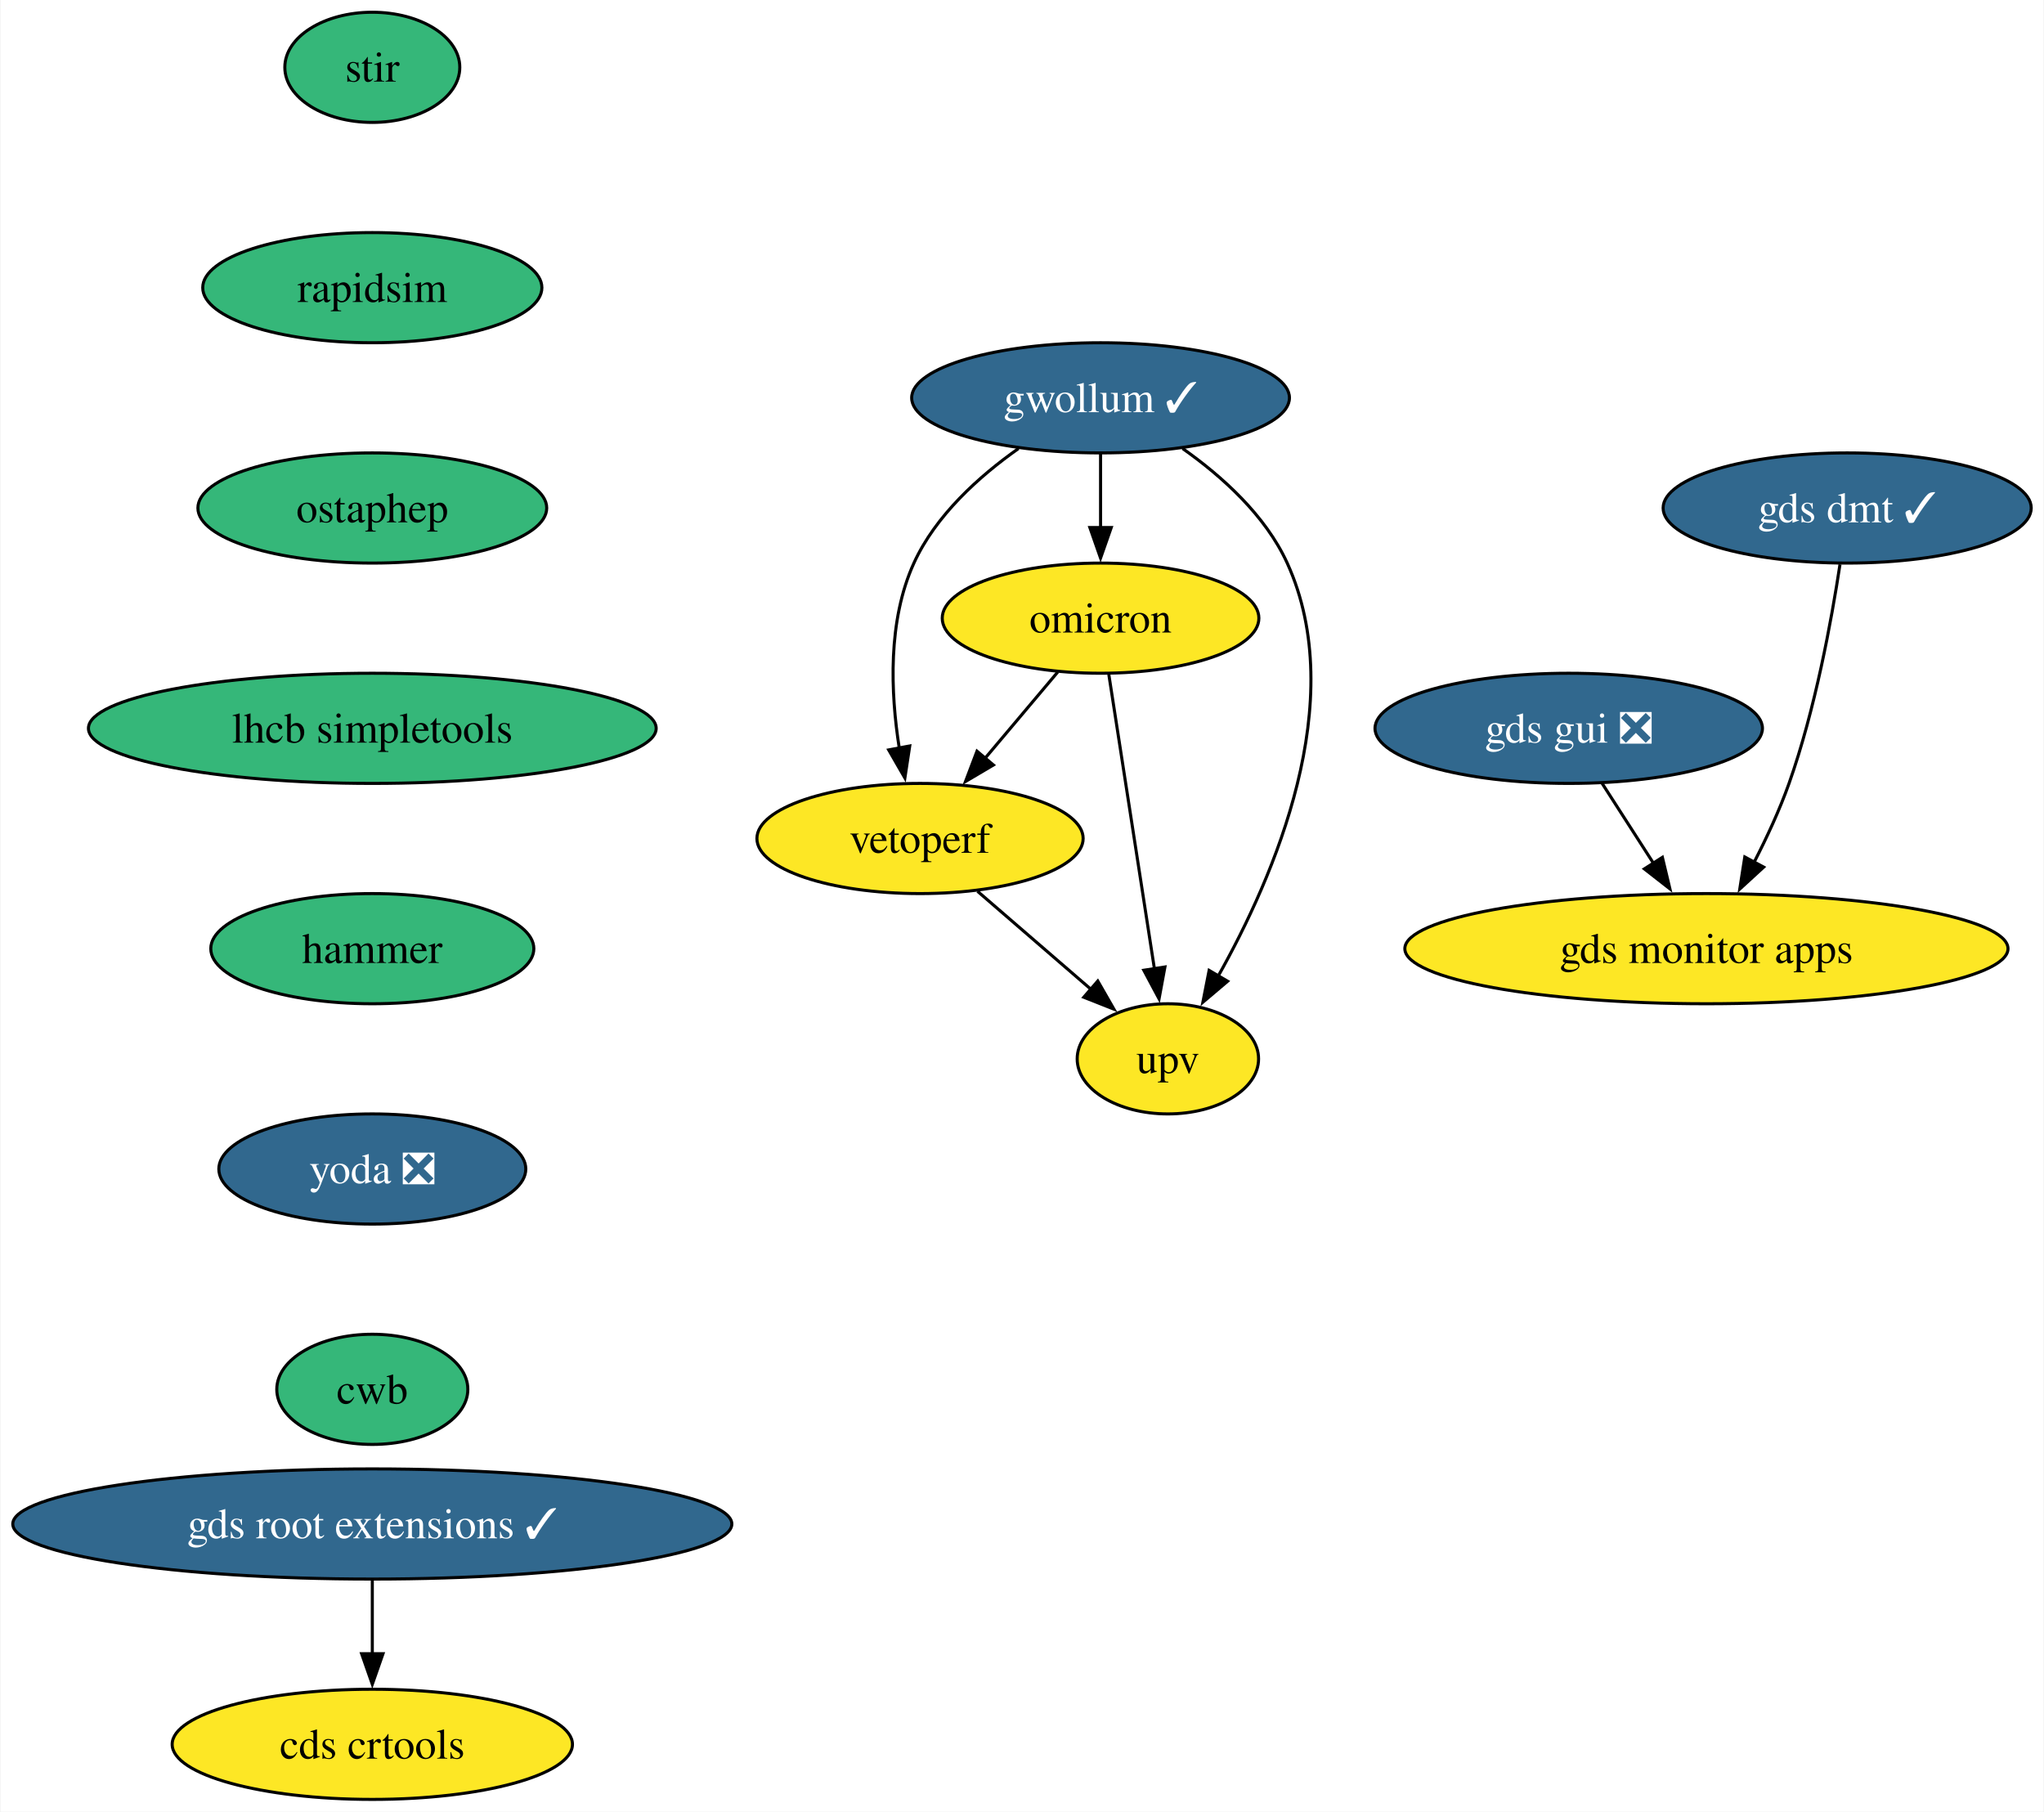
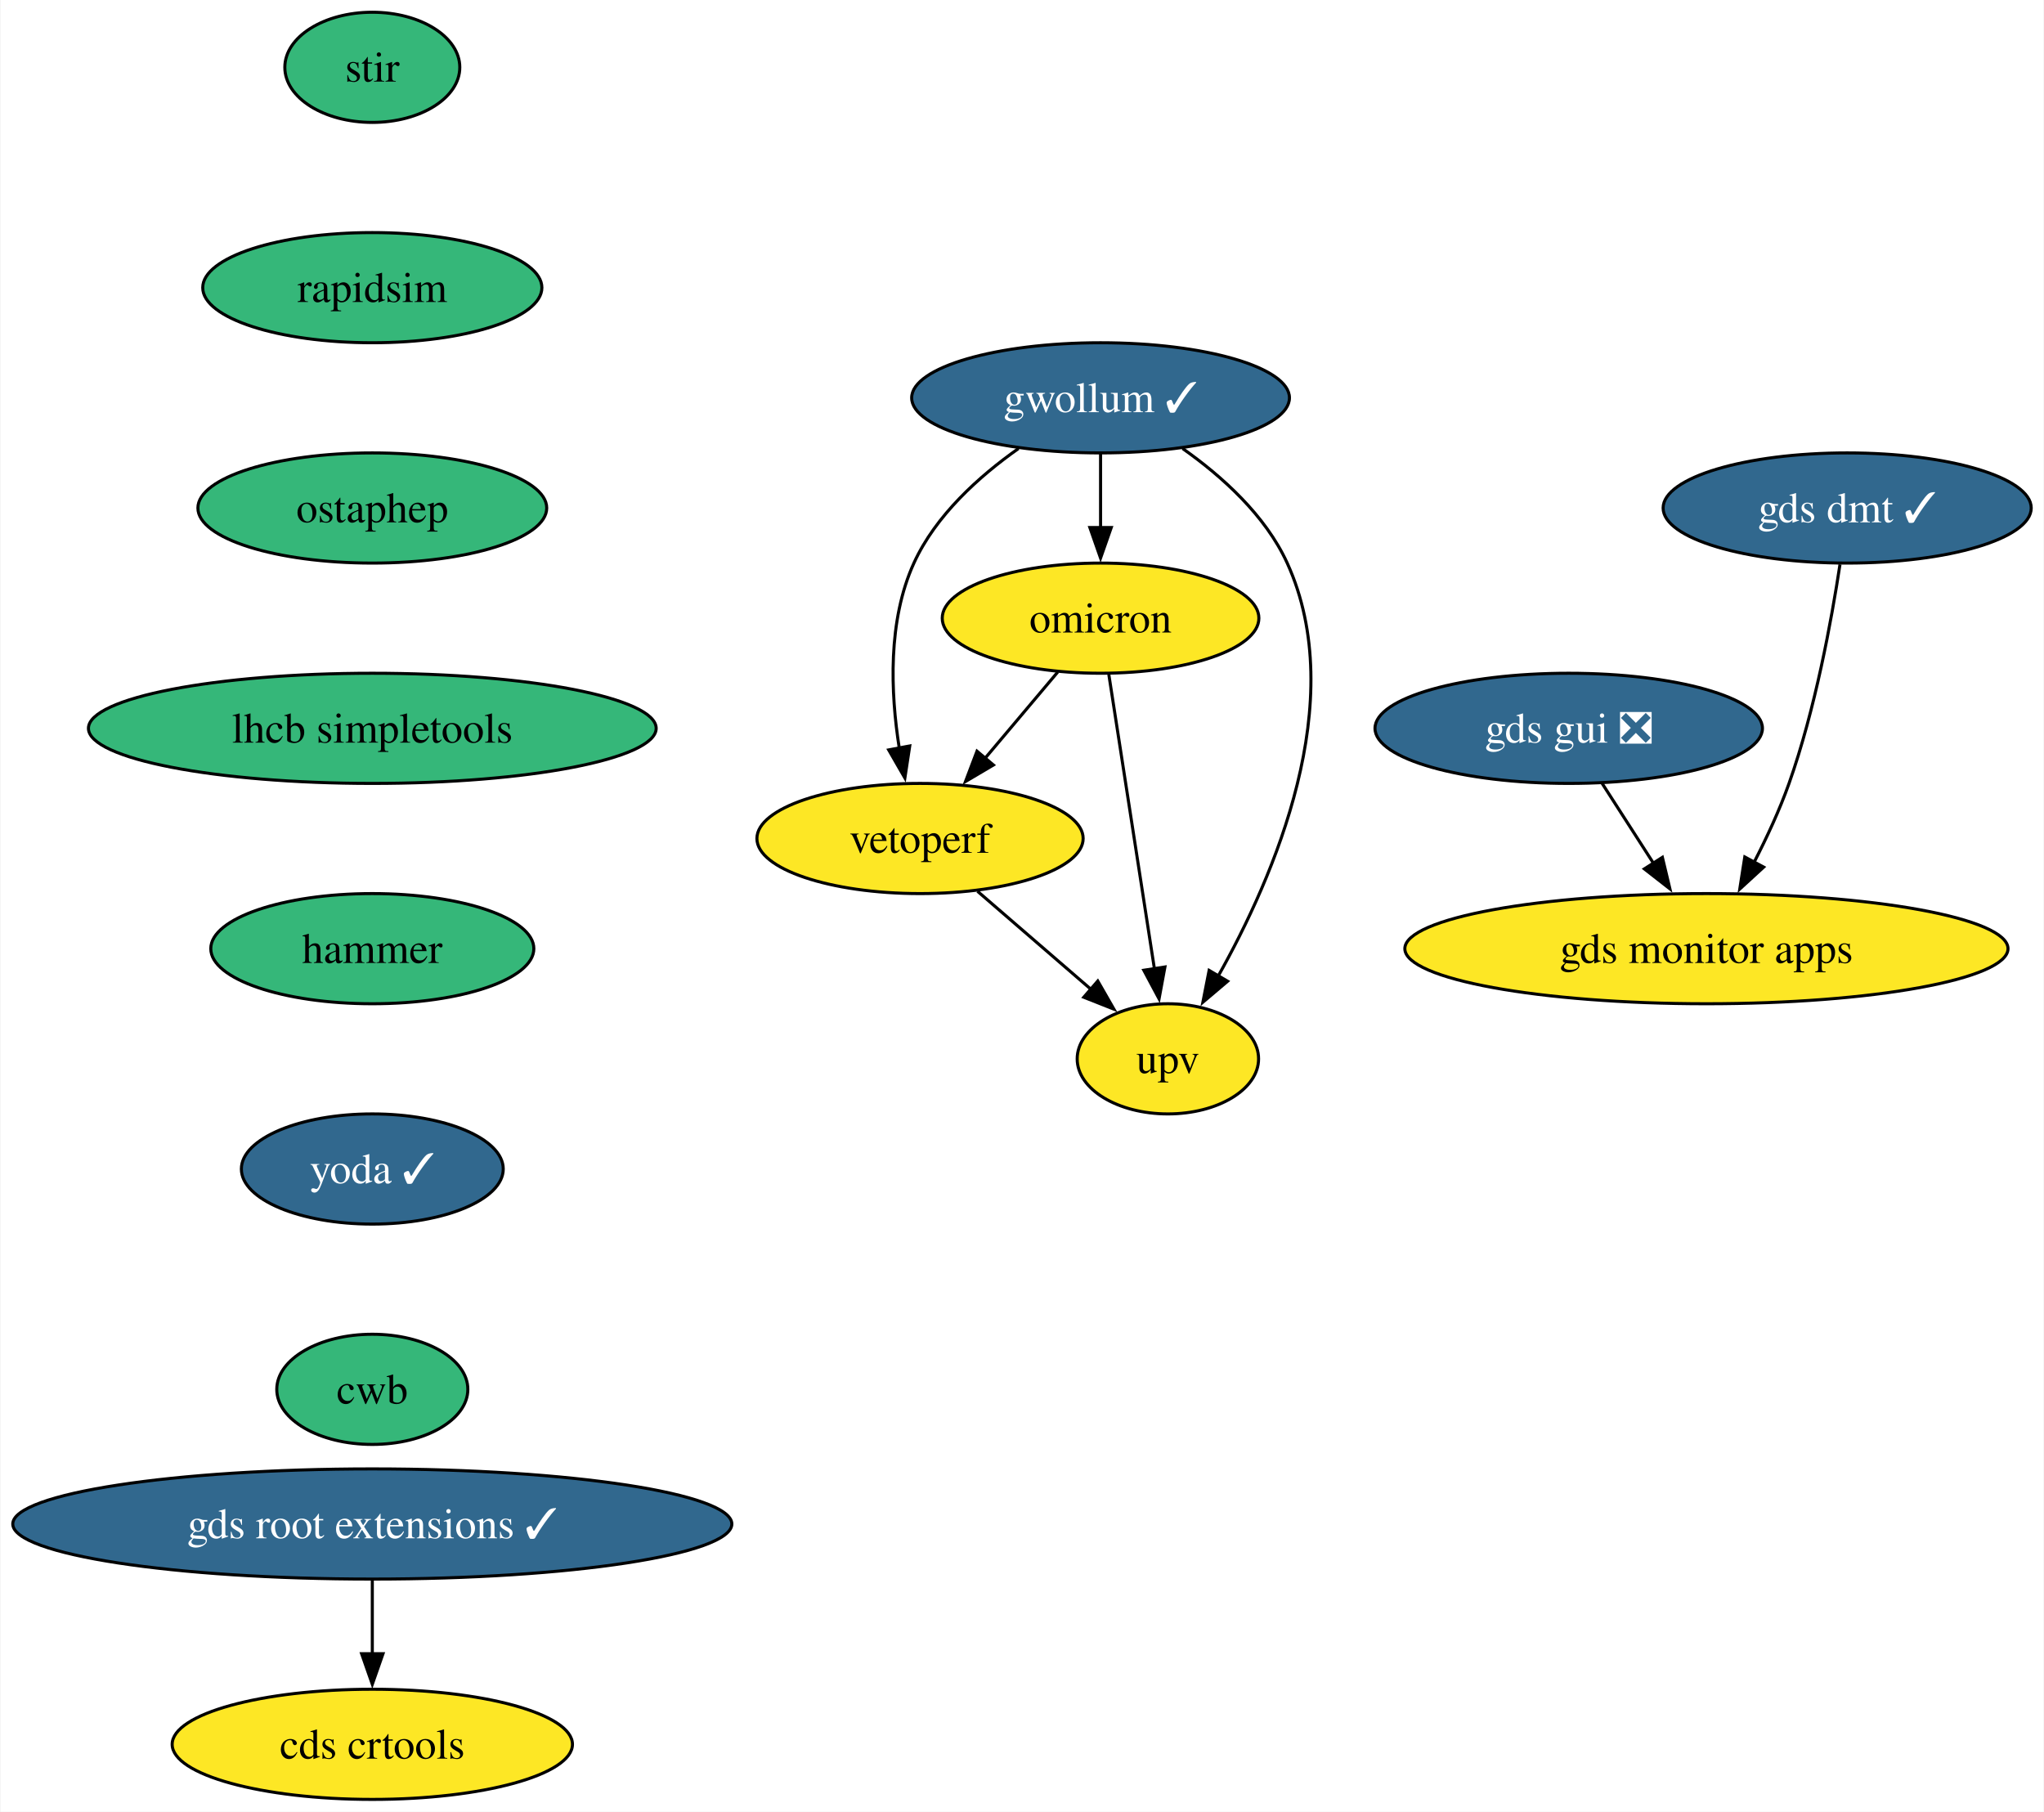
<svg xmlns="http://www.w3.org/2000/svg" xmlns:xlink="http://www.w3.org/1999/xlink" width="668pt" height="592pt" viewBox="0.00 0.00 667.65 592.00">
  <g id="graph0" class="graph" transform="scale(1 1) rotate(0) translate(4 588)">
    <polygon fill="white" stroke="none" points="-4,4 -4,-588 663.65,-588 663.65,4 -4,4" />
    <g id="node1" class="node">
      <g id="a_node1">
        <a xlink:href="https://github.com/conda-forge/stir-feedstock" xlink:title="stir">
          <ellipse fill="#35b779" stroke="black" cx="117.5" cy="-566" rx="28.59" ry="18" />
          <text text-anchor="middle" x="117.5" y="-561.33" font-family="Times,serif" font-size="14.00">stir</text>
        </a>
      </g>
    </g>
    <g id="node2" class="node">
      <g id="a_node2">
        <a xlink:href="https://github.com/conda-forge/rapidsim-feedstock" xlink:title="rapidsim">
          <ellipse fill="#35b779" stroke="black" cx="117.5" cy="-494" rx="55.42" ry="18" />
          <text text-anchor="middle" x="117.5" y="-489.32" font-family="Times,serif" font-size="14.00">rapidsim</text>
        </a>
      </g>
    </g>
    <g id="node3" class="node">
      <g id="a_node3">
        <a xlink:href="https://github.com/conda-forge/ostaphep-feedstock" xlink:title="ostaphep">
          <ellipse fill="#35b779" stroke="black" cx="117.5" cy="-422" rx="57" ry="18" />
          <text text-anchor="middle" x="117.5" y="-417.32" font-family="Times,serif" font-size="14.00">ostaphep</text>
        </a>
      </g>
    </g>
    <g id="node4" class="node">
      <g id="a_node4">
        <a xlink:href="https://github.com/conda-forge/lhcb-simpletools-feedstock" xlink:title="lhcb simpletools">
          <ellipse fill="#35b779" stroke="black" cx="117.5" cy="-350" rx="92.77" ry="18" />
          <text text-anchor="middle" x="117.5" y="-345.32" font-family="Times,serif" font-size="14.00">lhcb simpletools</text>
        </a>
      </g>
    </g>
    <g id="node5" class="node">
      <g id="a_node5">
        <a xlink:href="https://github.com/conda-forge/hammer-feedstock" xlink:title="hammer">
          <ellipse fill="#35b779" stroke="black" cx="117.5" cy="-278" rx="52.79" ry="18" />
          <text text-anchor="middle" x="117.5" y="-273.32" font-family="Times,serif" font-size="14.00">hammer</text>
        </a>
      </g>
    </g>
    <g id="node10" class="node">
      <g id="a_node10">
-         <a xlink:href="https://github.com/conda-forge/yoda-feedstock/pull/38" xlink:title="yoda ❎">
-           <ellipse fill="#31688e" stroke="black" cx="117.5" cy="-206" rx="50.16" ry="18" />
-           <text text-anchor="middle" x="117.5" y="-201.33" font-family="Times,serif" font-size="14.00" fill="white">yoda ❎</text>
+         <a xlink:href="https://github.com/conda-forge/yoda-feedstock/pull/38" xlink:title="yoda ✓">
+           <ellipse fill="#31688e" stroke="black" cx="117.5" cy="-206" rx="42.79" ry="18" />
+           <text text-anchor="middle" x="117.5" y="-201.33" font-family="Times,serif" font-size="14.00" fill="white">yoda ✓</text>
        </a>
      </g>
    </g>
    <g id="node6" class="node">
      <g id="a_node6">
        <a xlink:href="https://github.com/conda-forge/gwollum-feedstock/pull/55" xlink:title="gwollum ✓">
          <ellipse fill="#31688e" stroke="black" cx="355.5" cy="-458" rx="61.73" ry="18" />
          <text text-anchor="middle" x="355.5" y="-453.32" font-family="Times,serif" font-size="14.00" fill="white">gwollum ✓</text>
        </a>
      </g>
    </g>
    <g id="node7" class="node">
      <g id="a_node7">
        <a xlink:href="https://github.com/conda-forge/omicron-feedstock" xlink:title="omicron">
          <ellipse fill="#fde725" stroke="black" cx="355.5" cy="-386" rx="51.74" ry="18" />
          <text text-anchor="middle" x="355.5" y="-381.32" font-family="Times,serif" font-size="14.00">omicron</text>
        </a>
      </g>
    </g>
    <g id="edge5" class="edge">
      <path fill="none" stroke="black" d="M355.5,-439.7C355.5,-432.41 355.5,-423.73 355.5,-415.54" />
      <polygon fill="black" stroke="black" points="359,-415.62 355.5,-405.62 352,-415.62 359,-415.62" />
    </g>
    <g id="node8" class="node">
      <g id="a_node8">
        <a xlink:href="https://github.com/conda-forge/vetoperf-feedstock" xlink:title="vetoperf">
          <ellipse fill="#fde725" stroke="black" cx="296.5" cy="-314" rx="53.31" ry="18" />
          <text text-anchor="middle" x="296.5" y="-309.32" font-family="Times,serif" font-size="14.00">vetoperf</text>
        </a>
      </g>
    </g>
    <g id="edge6" class="edge">
      <path fill="none" stroke="black" d="M328.69,-441.44C315.78,-432.34 301.6,-419.57 294.5,-404 285.91,-385.17 286.86,-361.69 289.71,-343.58" />
      <polygon fill="black" stroke="black" points="293.14,-344.25 291.55,-333.77 286.26,-342.95 293.14,-344.25" />
    </g>
    <g id="node9" class="node">
      <g id="a_node9">
        <a xlink:href="https://github.com/conda-forge/upv-feedstock" xlink:title="upv">
          <ellipse fill="#fde725" stroke="black" cx="377.5" cy="-242" rx="29.64" ry="18" />
          <text text-anchor="middle" x="377.5" y="-237.32" font-family="Times,serif" font-size="14.00">upv</text>
        </a>
      </g>
    </g>
    <g id="edge7" class="edge">
      <path fill="none" stroke="black" d="M382.31,-441.44C395.21,-432.34 409.4,-419.57 416.5,-404 437.06,-358.9 412.26,-301.55 393.86,-268.89" />
      <polygon fill="black" stroke="black" points="397.02,-267.36 388.94,-260.51 390.98,-270.9 397.02,-267.36" />
    </g>
    <g id="edge8" class="edge">
      <path fill="none" stroke="black" d="M341.52,-368.41C334.39,-359.95 325.57,-349.49 317.64,-340.08" />
      <polygon fill="black" stroke="black" points="320.48,-338.02 311.36,-332.63 315.12,-342.53 320.48,-338.02" />
    </g>
    <g id="edge9" class="edge">
      <path fill="none" stroke="black" d="M358.2,-367.59C361.91,-343.61 368.64,-300.14 373.1,-271.42" />
      <polygon fill="black" stroke="black" points="376.54,-272.02 374.62,-261.61 369.63,-270.95 376.54,-272.02" />
    </g>
    <g id="edge10" class="edge">
      <path fill="none" stroke="black" d="M315.28,-296.76C326.31,-287.24 340.38,-275.08 352.35,-264.73" />
      <polygon fill="black" stroke="black" points="354.59,-267.43 359.86,-258.24 350.01,-262.13 354.59,-267.43" />
    </g>
    <g id="node11" class="node">
      <g id="a_node11">
        <a xlink:href="https://github.com/conda-forge/cwb-feedstock" xlink:title="cwb">
          <ellipse fill="#35b779" stroke="black" cx="117.5" cy="-134" rx="31.22" ry="18" />
          <text text-anchor="middle" x="117.5" y="-129.32" font-family="Times,serif" font-size="14.00">cwb</text>
        </a>
      </g>
    </g>
    <g id="node12" class="node">
      <g id="a_node12">
        <a xlink:href="https://github.com/conda-forge/gds-root-extensions-feedstock/pull/30" xlink:title="gds root extensions ✓">
          <ellipse fill="#31688e" stroke="black" cx="117.5" cy="-90" rx="117.5" ry="18" />
          <text text-anchor="middle" x="117.5" y="-85.33" font-family="Times,serif" font-size="14.00" fill="white">gds root extensions ✓</text>
        </a>
      </g>
    </g>
    <g id="node13" class="node">
      <g id="a_node13">
        <a xlink:href="https://github.com/conda-forge/cds-crtools-feedstock" xlink:title="cds crtools">
          <ellipse fill="#fde725" stroke="black" cx="117.5" cy="-18" rx="65.41" ry="18" />
          <text text-anchor="middle" x="117.5" y="-13.32" font-family="Times,serif" font-size="14.00">cds crtools</text>
        </a>
      </g>
    </g>
    <g id="edge13" class="edge">
      <path fill="none" stroke="black" d="M117.5,-71.7C117.5,-64.41 117.5,-55.73 117.5,-47.54" />
      <polygon fill="black" stroke="black" points="121,-47.62 117.5,-37.62 114,-47.62 121,-47.62" />
    </g>
    <g id="node14" class="node">
      <g id="a_node14">
        <a xlink:href="https://github.com/conda-forge/gds-gui-feedstock/pull/21" xlink:title="gds gui ❎">
          <ellipse fill="#31688e" stroke="black" cx="508.5" cy="-350" rx="63.31" ry="18" />
          <text text-anchor="middle" x="508.5" y="-345.32" font-family="Times,serif" font-size="14.00" fill="white">gds gui ❎</text>
        </a>
      </g>
    </g>
    <g id="node15" class="node">
      <g id="a_node15">
        <a xlink:href="https://github.com/conda-forge/gds-monitor-apps-feedstock" xlink:title="gds monitor apps">
          <ellipse fill="#fde725" stroke="black" cx="553.5" cy="-278" rx="98.56" ry="18" />
          <text text-anchor="middle" x="553.5" y="-273.32" font-family="Times,serif" font-size="14.00">gds monitor apps</text>
        </a>
      </g>
    </g>
    <g id="edge14" class="edge">
      <path fill="none" stroke="black" d="M519.39,-332.05C524.46,-324.18 530.6,-314.62 536.27,-305.79" />
      <polygon fill="black" stroke="black" points="539.11,-307.85 541.57,-297.55 533.22,-304.07 539.11,-307.85" />
    </g>
    <g id="node16" class="node">
      <g id="a_node16">
        <a xlink:href="https://github.com/conda-forge/gds-dmt-feedstock/pull/2" xlink:title="gds dmt ✓">
          <ellipse fill="#31688e" stroke="black" cx="599.5" cy="-422" rx="60.15" ry="18" />
          <text text-anchor="middle" x="599.5" y="-417.32" font-family="Times,serif" font-size="14.00" fill="white">gds dmt ✓</text>
        </a>
      </g>
    </g>
    <g id="edge15" class="edge">
      <path fill="none" stroke="black" d="M597.15,-403.57C594.39,-385.36 589.05,-356.12 580.5,-332 577.43,-323.34 573.23,-314.29 569.06,-306.18" />
      <polygon fill="black" stroke="black" points="572.21,-304.65 564.4,-297.49 566.04,-307.96 572.21,-304.65" />
    </g>
  </g>
</svg>
